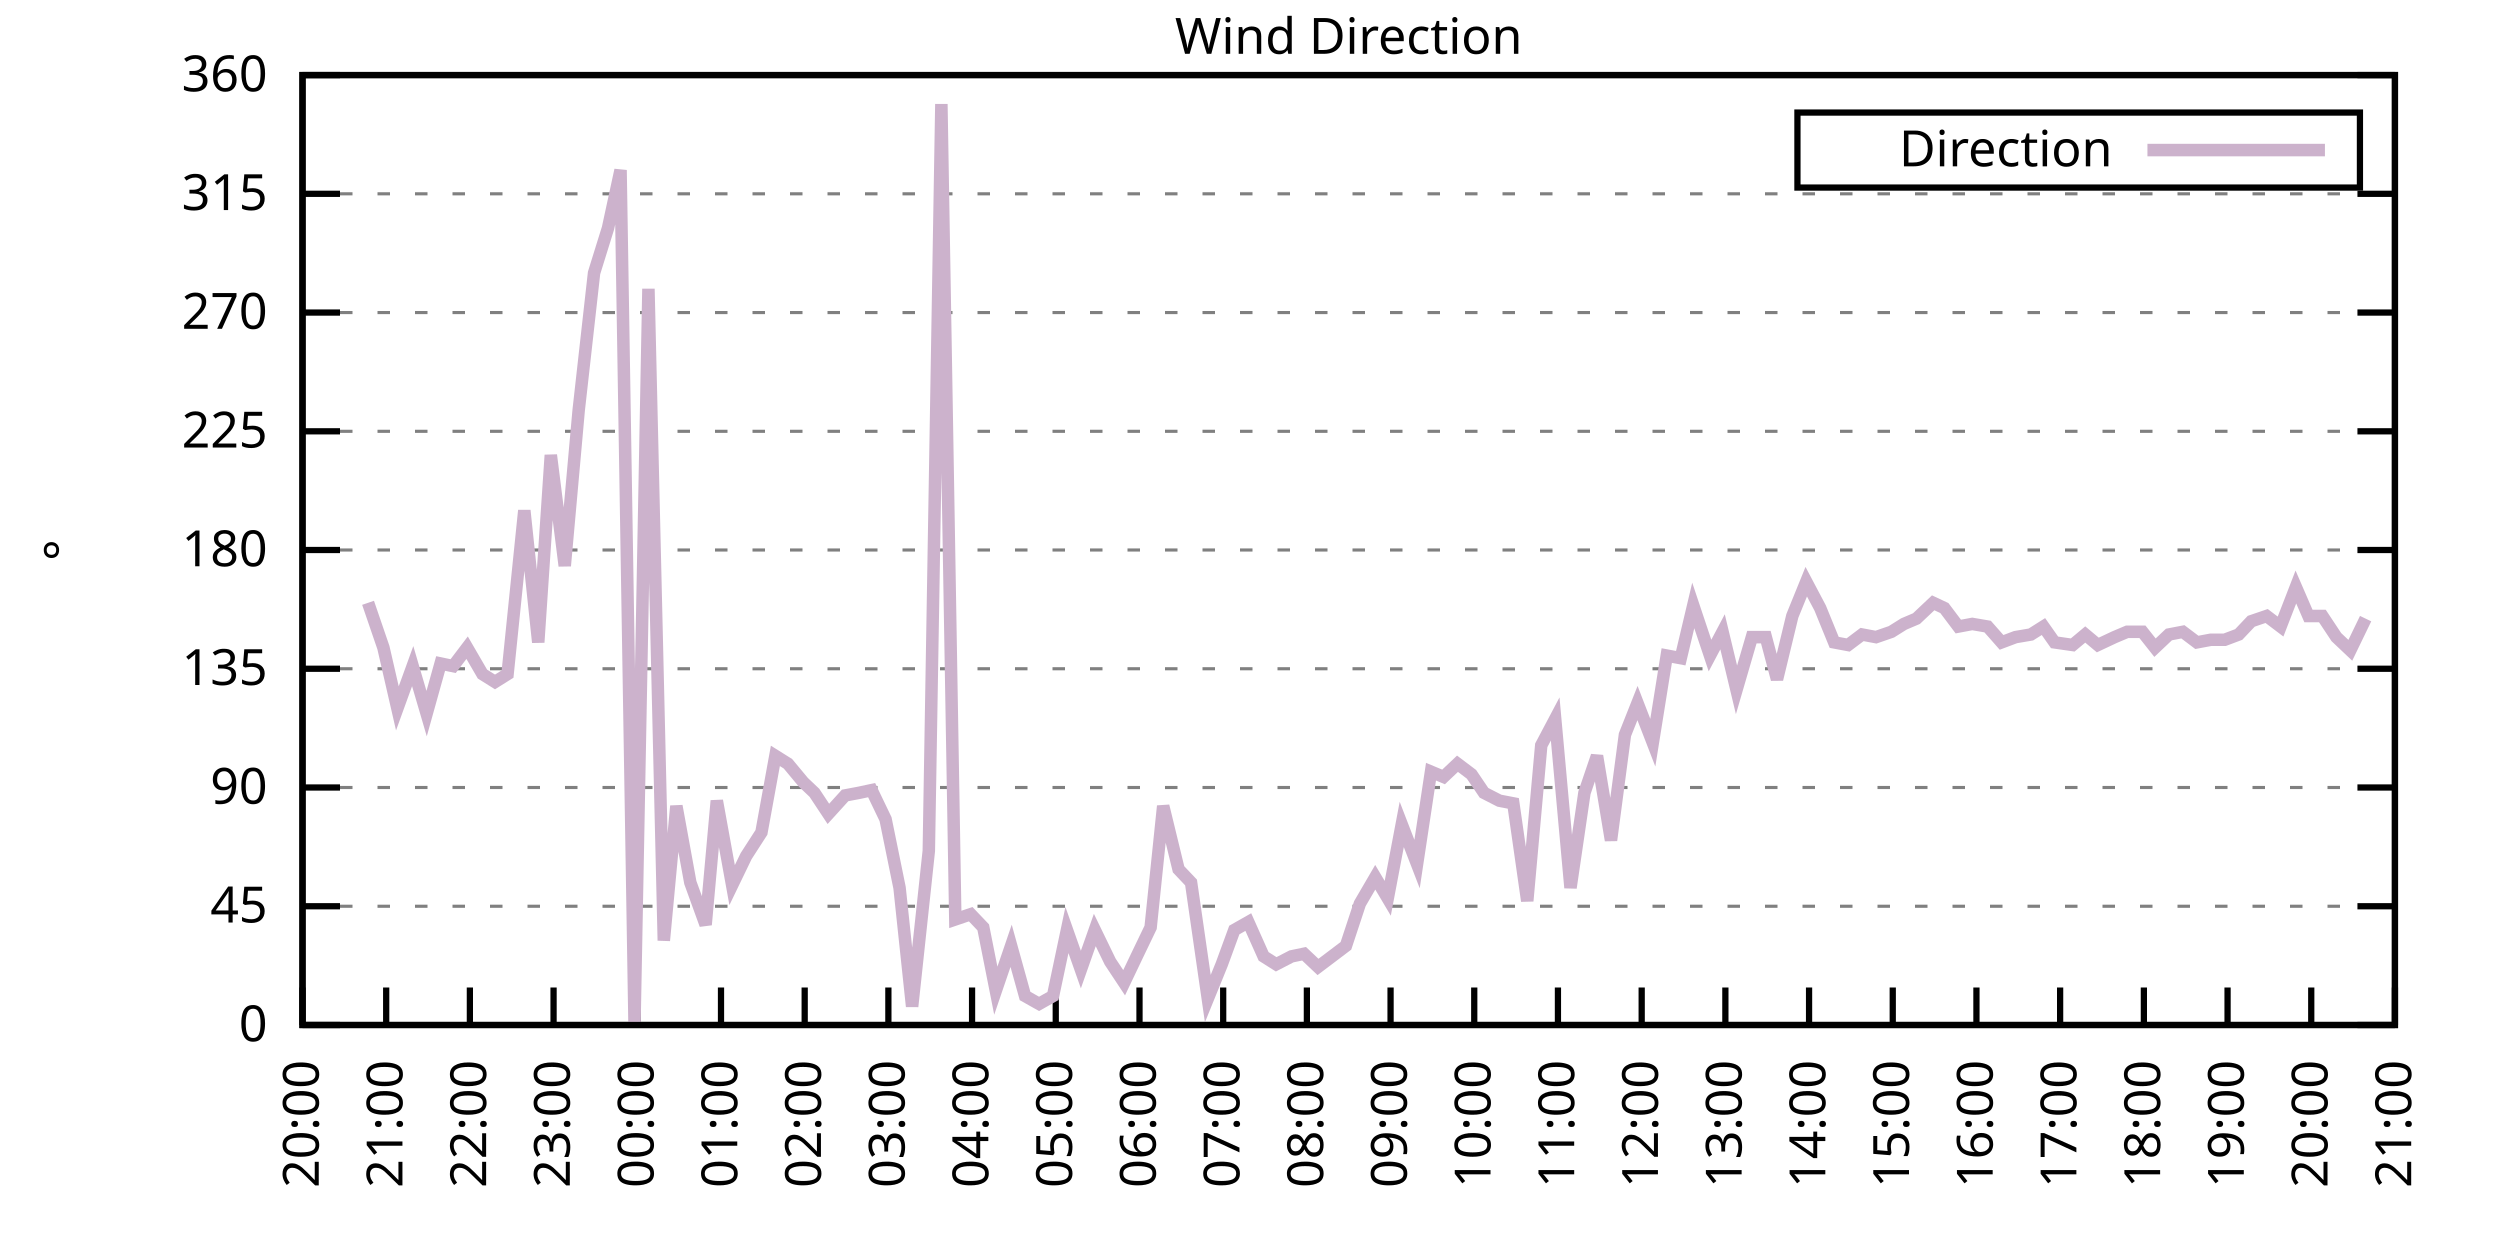
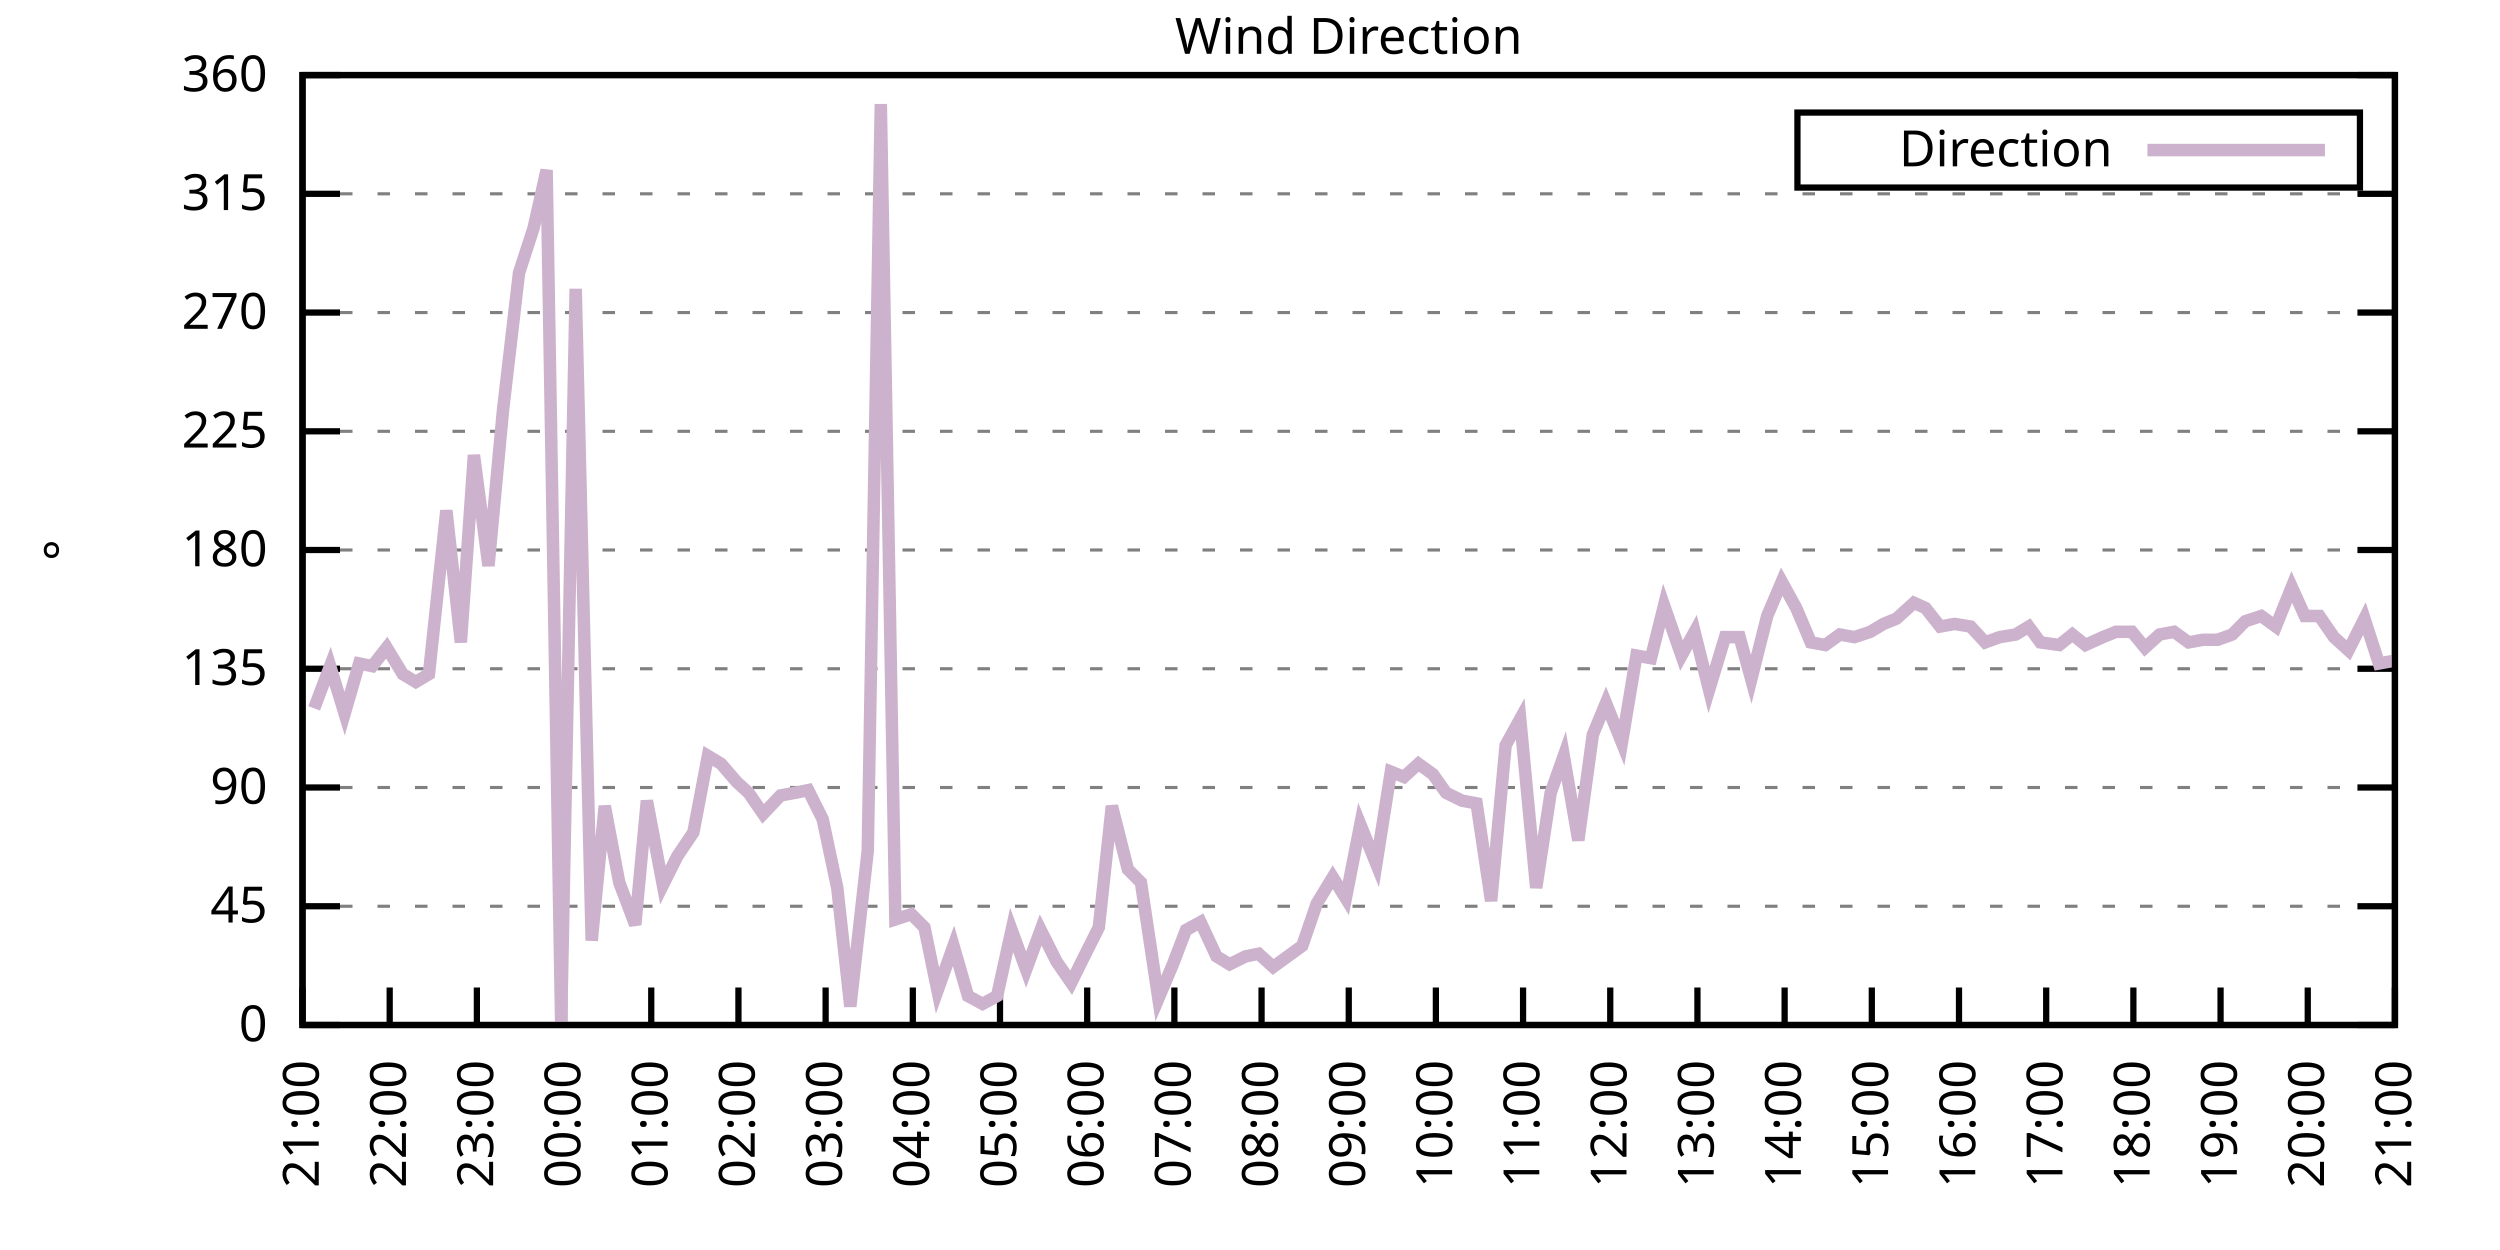
<svg xmlns="http://www.w3.org/2000/svg" xmlns:xlink="http://www.w3.org/1999/xlink" width="400" height="200" viewBox="0 0 400 200">
  <g id="gnuplot_canvas">
    <rect x="0" y="0" width="400" height="200" fill="none" />
    <defs>
      <circle id="gpDot" r="0.5" stroke-width="0.5" stroke="currentColor" />
      <path id="gpPt0" stroke-width="0.333" stroke="currentColor" d="M-1,0 h2 M0,-1 v2" />
      <path id="gpPt1" stroke-width="0.333" stroke="currentColor" d="M-1,-1 L1,1 M1,-1 L-1,1" />
      <path id="gpPt2" stroke-width="0.333" stroke="currentColor" d="M-1,0 L1,0 M0,-1 L0,1 M-1,-1 L1,1 M-1,1 L1,-1" />
      <rect id="gpPt3" stroke-width="0.333" stroke="currentColor" x="-1" y="-1" width="2" height="2" />
      <rect id="gpPt4" stroke-width="0.333" stroke="currentColor" fill="currentColor" x="-1" y="-1" width="2" height="2" />
      <circle id="gpPt5" stroke-width="0.333" stroke="currentColor" cx="0" cy="0" r="1" />
      <use xlink:href="#gpPt5" id="gpPt6" fill="currentColor" stroke="none" />
      <path id="gpPt7" stroke-width="0.333" stroke="currentColor" d="M0,-1.33 L-1.33,0.67 L1.33,0.67 z" />
      <use xlink:href="#gpPt7" id="gpPt8" fill="currentColor" stroke="none" />
      <use xlink:href="#gpPt7" id="gpPt9" stroke="currentColor" transform="rotate(180)" />
      <use xlink:href="#gpPt9" id="gpPt10" fill="currentColor" stroke="none" />
      <use xlink:href="#gpPt3" id="gpPt11" stroke="currentColor" transform="rotate(45)" />
      <use xlink:href="#gpPt11" id="gpPt12" fill="currentColor" stroke="none" />
      <path id="gpPt13" stroke-width="0.333" stroke="currentColor" d="M0,1.330 L1.265,0.411 L0.782,-1.067 L-0.782,-1.076 L-1.265,0.411 z" />
      <use xlink:href="#gpPt13" id="gpPt14" fill="currentColor" stroke="none" />
      <filter id="textbox" filterUnits="objectBoundingBox" x="0" y="0" height="1" width="1">
        <feFlood flood-color="white" flood-opacity="1" result="bgnd" />
        <feComposite in="SourceGraphic" in2="bgnd" operator="atop" />
      </filter>
      <filter id="greybox" filterUnits="objectBoundingBox" x="0" y="0" height="1" width="1">
        <feFlood flood-color="lightgrey" flood-opacity="1" result="grey" />
        <feComposite in="SourceGraphic" in2="grey" operator="atop" />
      </filter>
    </defs>
    <g fill="none" color="white" stroke="currentColor" stroke-width="1.00" stroke-linecap="butt" stroke-linejoin="miter">
</g>
    <g fill="none" color="black" stroke="currentColor" stroke-width="1.00" stroke-linecap="butt" stroke-linejoin="miter">
      <g stroke="none" shape-rendering="crispEdges">
        <polygon fill="rgb(255, 255, 255)" points="48.40,164.00 383.18,164.00 383.18,12.02 48.40,12.02 " />
      </g>
    </g>
    <g fill="none" color="black" stroke="currentColor" stroke-width="1.00" stroke-linecap="butt" stroke-linejoin="miter">
</g>
    <g fill="none" color="black" stroke="black" stroke-width="0.50" stroke-linecap="butt" stroke-linejoin="miter">
</g>
    <g fill="none" color="gray" stroke="currentColor" stroke-width="0.50" stroke-linecap="butt" stroke-linejoin="miter">
      <path stroke="gray" stroke-dasharray="2,4" class="gridline" d="M48.40,164.00 L383.19,164.00  " />
    </g>
    <g fill="none" color="gray" stroke="gray" stroke-width="1.00" stroke-linecap="butt" stroke-linejoin="miter">
</g>
    <g fill="none" color="black" stroke="currentColor" stroke-width="1.00" stroke-linecap="butt" stroke-linejoin="miter">
      <path stroke="black" d="M48.40,164.00 L54.40,164.00 M383.19,164.00 L377.19,164.00  " />
      <g transform="translate(42.80,166.60)" stroke="none" fill="black" font-family="Sans" font-size="8.00" text-anchor="end">
        <text>
          <tspan font-family="Sans"> 0</tspan>
        </text>
      </g>
    </g>
    <g fill="none" color="black" stroke="currentColor" stroke-width="1.00" stroke-linecap="butt" stroke-linejoin="miter">
</g>
    <g fill="none" color="black" stroke="black" stroke-width="0.50" stroke-linecap="butt" stroke-linejoin="miter">
</g>
    <g fill="none" color="gray" stroke="currentColor" stroke-width="0.50" stroke-linecap="butt" stroke-linejoin="miter">
      <path stroke="gray" stroke-dasharray="2,4" class="gridline" d="M48.40,145.00 L383.19,145.00  " />
    </g>
    <g fill="none" color="gray" stroke="gray" stroke-width="1.00" stroke-linecap="butt" stroke-linejoin="miter">
</g>
    <g fill="none" color="black" stroke="currentColor" stroke-width="1.00" stroke-linecap="butt" stroke-linejoin="miter">
      <path stroke="black" d="M48.40,145.00 L54.40,145.00 M383.19,145.00 L377.19,145.00  " />
      <g transform="translate(42.80,147.60)" stroke="none" fill="black" font-family="Sans" font-size="8.00" text-anchor="end">
        <text>
          <tspan font-family="Sans"> 45</tspan>
        </text>
      </g>
    </g>
    <g fill="none" color="black" stroke="currentColor" stroke-width="1.00" stroke-linecap="butt" stroke-linejoin="miter">
</g>
    <g fill="none" color="black" stroke="black" stroke-width="0.50" stroke-linecap="butt" stroke-linejoin="miter">
</g>
    <g fill="none" color="gray" stroke="currentColor" stroke-width="0.50" stroke-linecap="butt" stroke-linejoin="miter">
      <path stroke="gray" stroke-dasharray="2,4" class="gridline" d="M48.40,126.00 L383.19,126.00  " />
    </g>
    <g fill="none" color="gray" stroke="gray" stroke-width="1.00" stroke-linecap="butt" stroke-linejoin="miter">
</g>
    <g fill="none" color="black" stroke="currentColor" stroke-width="1.00" stroke-linecap="butt" stroke-linejoin="miter">
      <path stroke="black" d="M48.40,126.00 L54.40,126.00 M383.19,126.00 L377.19,126.00  " />
      <g transform="translate(42.80,128.60)" stroke="none" fill="black" font-family="Sans" font-size="8.00" text-anchor="end">
        <text>
          <tspan font-family="Sans"> 90</tspan>
        </text>
      </g>
    </g>
    <g fill="none" color="black" stroke="currentColor" stroke-width="1.00" stroke-linecap="butt" stroke-linejoin="miter">
</g>
    <g fill="none" color="black" stroke="black" stroke-width="0.50" stroke-linecap="butt" stroke-linejoin="miter">
</g>
    <g fill="none" color="gray" stroke="currentColor" stroke-width="0.50" stroke-linecap="butt" stroke-linejoin="miter">
      <path stroke="gray" stroke-dasharray="2,4" class="gridline" d="M48.40,107.00 L383.19,107.00  " />
    </g>
    <g fill="none" color="gray" stroke="gray" stroke-width="1.00" stroke-linecap="butt" stroke-linejoin="miter">
</g>
    <g fill="none" color="black" stroke="currentColor" stroke-width="1.00" stroke-linecap="butt" stroke-linejoin="miter">
      <path stroke="black" d="M48.40,107.00 L54.40,107.00 M383.19,107.00 L377.19,107.00  " />
      <g transform="translate(42.80,109.60)" stroke="none" fill="black" font-family="Sans" font-size="8.00" text-anchor="end">
        <text>
          <tspan font-family="Sans"> 135</tspan>
        </text>
      </g>
    </g>
    <g fill="none" color="black" stroke="currentColor" stroke-width="1.00" stroke-linecap="butt" stroke-linejoin="miter">
</g>
    <g fill="none" color="black" stroke="black" stroke-width="0.50" stroke-linecap="butt" stroke-linejoin="miter">
</g>
    <g fill="none" color="gray" stroke="currentColor" stroke-width="0.50" stroke-linecap="butt" stroke-linejoin="miter">
      <path stroke="gray" stroke-dasharray="2,4" class="gridline" d="M48.40,88.00 L383.19,88.00  " />
    </g>
    <g fill="none" color="gray" stroke="gray" stroke-width="1.00" stroke-linecap="butt" stroke-linejoin="miter">
</g>
    <g fill="none" color="black" stroke="currentColor" stroke-width="1.00" stroke-linecap="butt" stroke-linejoin="miter">
      <path stroke="black" d="M48.40,88.00 L54.40,88.00 M383.19,88.00 L377.19,88.00  " />
      <g transform="translate(42.80,90.60)" stroke="none" fill="black" font-family="Sans" font-size="8.00" text-anchor="end">
        <text>
          <tspan font-family="Sans"> 180</tspan>
        </text>
      </g>
    </g>
    <g fill="none" color="black" stroke="currentColor" stroke-width="1.00" stroke-linecap="butt" stroke-linejoin="miter">
</g>
    <g fill="none" color="black" stroke="black" stroke-width="0.50" stroke-linecap="butt" stroke-linejoin="miter">
</g>
    <g fill="none" color="gray" stroke="currentColor" stroke-width="0.50" stroke-linecap="butt" stroke-linejoin="miter">
      <path stroke="gray" stroke-dasharray="2,4" class="gridline" d="M48.40,69.01 L383.19,69.01  " />
    </g>
    <g fill="none" color="gray" stroke="gray" stroke-width="1.00" stroke-linecap="butt" stroke-linejoin="miter">
</g>
    <g fill="none" color="black" stroke="currentColor" stroke-width="1.00" stroke-linecap="butt" stroke-linejoin="miter">
      <path stroke="black" d="M48.40,69.01 L54.40,69.01 M383.19,69.01 L377.19,69.01  " />
      <g transform="translate(42.80,71.61)" stroke="none" fill="black" font-family="Sans" font-size="8.00" text-anchor="end">
        <text>
          <tspan font-family="Sans"> 225</tspan>
        </text>
      </g>
    </g>
    <g fill="none" color="black" stroke="currentColor" stroke-width="1.00" stroke-linecap="butt" stroke-linejoin="miter">
</g>
    <g fill="none" color="black" stroke="black" stroke-width="0.50" stroke-linecap="butt" stroke-linejoin="miter">
</g>
    <g fill="none" color="gray" stroke="currentColor" stroke-width="0.50" stroke-linecap="butt" stroke-linejoin="miter">
      <path stroke="gray" stroke-dasharray="2,4" class="gridline" d="M48.40,50.01 L383.19,50.01  " />
    </g>
    <g fill="none" color="gray" stroke="gray" stroke-width="1.00" stroke-linecap="butt" stroke-linejoin="miter">
</g>
    <g fill="none" color="black" stroke="currentColor" stroke-width="1.00" stroke-linecap="butt" stroke-linejoin="miter">
      <path stroke="black" d="M48.40,50.01 L54.40,50.01 M383.19,50.01 L377.19,50.01  " />
      <g transform="translate(42.80,52.61)" stroke="none" fill="black" font-family="Sans" font-size="8.00" text-anchor="end">
        <text>
          <tspan font-family="Sans"> 270</tspan>
        </text>
      </g>
    </g>
    <g fill="none" color="black" stroke="currentColor" stroke-width="1.00" stroke-linecap="butt" stroke-linejoin="miter">
</g>
    <g fill="none" color="black" stroke="black" stroke-width="0.50" stroke-linecap="butt" stroke-linejoin="miter">
</g>
    <g fill="none" color="gray" stroke="currentColor" stroke-width="0.50" stroke-linecap="butt" stroke-linejoin="miter">
      <path stroke="gray" stroke-dasharray="2,4" class="gridline" d="M48.40,31.01 L383.19,31.01  " />
    </g>
    <g fill="none" color="gray" stroke="gray" stroke-width="1.00" stroke-linecap="butt" stroke-linejoin="miter">
</g>
    <g fill="none" color="black" stroke="currentColor" stroke-width="1.00" stroke-linecap="butt" stroke-linejoin="miter">
      <path stroke="black" d="M48.40,31.01 L54.40,31.01 M383.19,31.01 L377.19,31.01  " />
      <g transform="translate(42.80,33.61)" stroke="none" fill="black" font-family="Sans" font-size="8.00" text-anchor="end">
        <text>
          <tspan font-family="Sans"> 315</tspan>
        </text>
      </g>
    </g>
    <g fill="none" color="black" stroke="currentColor" stroke-width="1.00" stroke-linecap="butt" stroke-linejoin="miter">
</g>
    <g fill="none" color="black" stroke="black" stroke-width="0.50" stroke-linecap="butt" stroke-linejoin="miter">
</g>
    <g fill="none" color="gray" stroke="currentColor" stroke-width="0.50" stroke-linecap="butt" stroke-linejoin="miter">
      <path stroke="gray" stroke-dasharray="2,4" class="gridline" d="M48.40,12.01 L383.19,12.01  " />
    </g>
    <g fill="none" color="gray" stroke="gray" stroke-width="1.00" stroke-linecap="butt" stroke-linejoin="miter">
</g>
    <g fill="none" color="black" stroke="currentColor" stroke-width="1.00" stroke-linecap="butt" stroke-linejoin="miter">
      <path stroke="black" d="M48.40,12.01 L54.40,12.01 M383.19,12.01 L377.19,12.01  " />
      <g transform="translate(42.80,14.61)" stroke="none" fill="black" font-family="Sans" font-size="8.00" text-anchor="end">
        <text>
          <tspan font-family="Sans"> 360</tspan>
        </text>
      </g>
    </g>
    <g fill="none" color="black" stroke="currentColor" stroke-width="1.00" stroke-linecap="butt" stroke-linejoin="miter">
      <path stroke="black" d="M48.40,164.00 L48.40,158.00  " />
      <g transform="translate(51.00,169.60) rotate(270.00)" stroke="none" fill="black" font-family="Sans" font-size="8.00" text-anchor="end">
        <text>
-           <tspan font-family="Sans">20:00</tspan>
-         </text>
-       </g>
-     </g>
-     <g fill="none" color="black" stroke="currentColor" stroke-width="1.00" stroke-linecap="butt" stroke-linejoin="miter">
-       <path stroke="black" d="M61.79,164.00 L61.79,158.00  " />
-       <g transform="translate(64.39,169.60) rotate(270.00)" stroke="none" fill="black" font-family="Sans" font-size="8.00" text-anchor="end">
-         <text>
          <tspan font-family="Sans">21:00</tspan>
        </text>
      </g>
    </g>
    <g fill="none" color="black" stroke="currentColor" stroke-width="1.00" stroke-linecap="butt" stroke-linejoin="miter">
-       <path stroke="black" d="M75.18,164.00 L75.18,158.00  " />
-       <g transform="translate(77.78,169.60) rotate(270.00)" stroke="none" fill="black" font-family="Sans" font-size="8.00" text-anchor="end">
+       <path stroke="black" d="M62.35,164.00 L62.35,158.00  " />
+       <g transform="translate(64.95,169.60) rotate(270.00)" stroke="none" fill="black" font-family="Sans" font-size="8.00" text-anchor="end">
        <text>
          <tspan font-family="Sans">22:00</tspan>
        </text>
      </g>
    </g>
    <g fill="none" color="black" stroke="currentColor" stroke-width="1.00" stroke-linecap="butt" stroke-linejoin="miter">
-       <path stroke="black" d="M88.57,164.00 L88.57,158.00  " />
-       <g transform="translate(91.17,169.60) rotate(270.00)" stroke="none" fill="black" font-family="Sans" font-size="8.00" text-anchor="end">
+       <path stroke="black" d="M76.30,164.00 L76.30,158.00  " />
+       <g transform="translate(78.90,169.60) rotate(270.00)" stroke="none" fill="black" font-family="Sans" font-size="8.00" text-anchor="end">
        <text>
          <tspan font-family="Sans">23:00</tspan>
        </text>
      </g>
    </g>
    <g fill="none" color="black" stroke="currentColor" stroke-width="1.00" stroke-linecap="butt" stroke-linejoin="miter">
-       <path stroke="black" d="M101.97,164.00 L101.97,158.00  " />
-       <g transform="translate(104.57,169.60) rotate(270.00)" stroke="none" fill="black" font-family="Sans" font-size="8.00" text-anchor="end">
+       <path stroke="black" d="M90.25,164.00 L90.25,158.00  " />
+       <g transform="translate(92.85,169.60) rotate(270.00)" stroke="none" fill="black" font-family="Sans" font-size="8.00" text-anchor="end">
        <text>
          <tspan font-family="Sans">00:00</tspan>
        </text>
      </g>
    </g>
    <g fill="none" color="black" stroke="currentColor" stroke-width="1.00" stroke-linecap="butt" stroke-linejoin="miter">
-       <path stroke="black" d="M115.36,164.00 L115.36,158.00  " />
-       <g transform="translate(117.96,169.60) rotate(270.00)" stroke="none" fill="black" font-family="Sans" font-size="8.00" text-anchor="end">
+       <path stroke="black" d="M104.20,164.00 L104.20,158.00  " />
+       <g transform="translate(106.80,169.60) rotate(270.00)" stroke="none" fill="black" font-family="Sans" font-size="8.00" text-anchor="end">
        <text>
          <tspan font-family="Sans">01:00</tspan>
        </text>
      </g>
    </g>
    <g fill="none" color="black" stroke="currentColor" stroke-width="1.00" stroke-linecap="butt" stroke-linejoin="miter">
-       <path stroke="black" d="M128.75,164.00 L128.75,158.00  " />
-       <g transform="translate(131.35,169.60) rotate(270.00)" stroke="none" fill="black" font-family="Sans" font-size="8.00" text-anchor="end">
+       <path stroke="black" d="M118.15,164.00 L118.15,158.00  " />
+       <g transform="translate(120.75,169.60) rotate(270.00)" stroke="none" fill="black" font-family="Sans" font-size="8.00" text-anchor="end">
        <text>
          <tspan font-family="Sans">02:00</tspan>
        </text>
      </g>
    </g>
    <g fill="none" color="black" stroke="currentColor" stroke-width="1.00" stroke-linecap="butt" stroke-linejoin="miter">
-       <path stroke="black" d="M142.14,164.00 L142.14,158.00  " />
-       <g transform="translate(144.74,169.60) rotate(270.00)" stroke="none" fill="black" font-family="Sans" font-size="8.00" text-anchor="end">
+       <path stroke="black" d="M132.10,164.00 L132.10,158.00  " />
+       <g transform="translate(134.70,169.60) rotate(270.00)" stroke="none" fill="black" font-family="Sans" font-size="8.00" text-anchor="end">
        <text>
          <tspan font-family="Sans">03:00</tspan>
        </text>
      </g>
    </g>
    <g fill="none" color="black" stroke="currentColor" stroke-width="1.00" stroke-linecap="butt" stroke-linejoin="miter">
-       <path stroke="black" d="M155.53,164.00 L155.53,158.00  " />
-       <g transform="translate(158.13,169.60) rotate(270.00)" stroke="none" fill="black" font-family="Sans" font-size="8.00" text-anchor="end">
+       <path stroke="black" d="M146.05,164.00 L146.05,158.00  " />
+       <g transform="translate(148.65,169.60) rotate(270.00)" stroke="none" fill="black" font-family="Sans" font-size="8.00" text-anchor="end">
        <text>
          <tspan font-family="Sans">04:00</tspan>
        </text>
      </g>
    </g>
    <g fill="none" color="black" stroke="currentColor" stroke-width="1.00" stroke-linecap="butt" stroke-linejoin="miter">
-       <path stroke="black" d="M168.92,164.00 L168.92,158.00  " />
-       <g transform="translate(171.52,169.60) rotate(270.00)" stroke="none" fill="black" font-family="Sans" font-size="8.00" text-anchor="end">
+       <path stroke="black" d="M160.00,164.00 L160.00,158.00  " />
+       <g transform="translate(162.60,169.60) rotate(270.00)" stroke="none" fill="black" font-family="Sans" font-size="8.00" text-anchor="end">
        <text>
          <tspan font-family="Sans">05:00</tspan>
        </text>
      </g>
    </g>
    <g fill="none" color="black" stroke="currentColor" stroke-width="1.00" stroke-linecap="butt" stroke-linejoin="miter">
-       <path stroke="black" d="M182.32,164.00 L182.32,158.00  " />
-       <g transform="translate(184.92,169.60) rotate(270.00)" stroke="none" fill="black" font-family="Sans" font-size="8.00" text-anchor="end">
+       <path stroke="black" d="M173.95,164.00 L173.95,158.00  " />
+       <g transform="translate(176.55,169.60) rotate(270.00)" stroke="none" fill="black" font-family="Sans" font-size="8.00" text-anchor="end">
        <text>
          <tspan font-family="Sans">06:00</tspan>
        </text>
      </g>
    </g>
    <g fill="none" color="black" stroke="currentColor" stroke-width="1.00" stroke-linecap="butt" stroke-linejoin="miter">
-       <path stroke="black" d="M195.71,164.00 L195.71,158.00  " />
-       <g transform="translate(198.31,169.60) rotate(270.00)" stroke="none" fill="black" font-family="Sans" font-size="8.00" text-anchor="end">
+       <path stroke="black" d="M187.90,164.00 L187.90,158.00  " />
+       <g transform="translate(190.50,169.60) rotate(270.00)" stroke="none" fill="black" font-family="Sans" font-size="8.00" text-anchor="end">
        <text>
          <tspan font-family="Sans">07:00</tspan>
        </text>
      </g>
    </g>
    <g fill="none" color="black" stroke="currentColor" stroke-width="1.00" stroke-linecap="butt" stroke-linejoin="miter">
-       <path stroke="black" d="M209.10,164.00 L209.10,158.00  " />
-       <g transform="translate(211.70,169.60) rotate(270.00)" stroke="none" fill="black" font-family="Sans" font-size="8.00" text-anchor="end">
+       <path stroke="black" d="M201.85,164.00 L201.85,158.00  " />
+       <g transform="translate(204.45,169.60) rotate(270.00)" stroke="none" fill="black" font-family="Sans" font-size="8.00" text-anchor="end">
        <text>
          <tspan font-family="Sans">08:00</tspan>
        </text>
      </g>
    </g>
    <g fill="none" color="black" stroke="currentColor" stroke-width="1.00" stroke-linecap="butt" stroke-linejoin="miter">
-       <path stroke="black" d="M222.49,164.00 L222.49,158.00  " />
-       <g transform="translate(225.09,169.60) rotate(270.00)" stroke="none" fill="black" font-family="Sans" font-size="8.00" text-anchor="end">
+       <path stroke="black" d="M215.80,164.00 L215.80,158.00  " />
+       <g transform="translate(218.40,169.60) rotate(270.00)" stroke="none" fill="black" font-family="Sans" font-size="8.00" text-anchor="end">
        <text>
          <tspan font-family="Sans">09:00</tspan>
        </text>
      </g>
    </g>
    <g fill="none" color="black" stroke="currentColor" stroke-width="1.00" stroke-linecap="butt" stroke-linejoin="miter">
-       <path stroke="black" d="M235.88,164.00 L235.88,158.00  " />
-       <g transform="translate(238.48,169.60) rotate(270.00)" stroke="none" fill="black" font-family="Sans" font-size="8.00" text-anchor="end">
+       <path stroke="black" d="M229.74,164.00 L229.74,158.00  " />
+       <g transform="translate(232.34,169.60) rotate(270.00)" stroke="none" fill="black" font-family="Sans" font-size="8.00" text-anchor="end">
        <text>
          <tspan font-family="Sans">10:00</tspan>
        </text>
      </g>
    </g>
    <g fill="none" color="black" stroke="currentColor" stroke-width="1.00" stroke-linecap="butt" stroke-linejoin="miter">
-       <path stroke="black" d="M249.27,164.00 L249.27,158.00  " />
-       <g transform="translate(251.87,169.60) rotate(270.00)" stroke="none" fill="black" font-family="Sans" font-size="8.00" text-anchor="end">
+       <path stroke="black" d="M243.69,164.00 L243.69,158.00  " />
+       <g transform="translate(246.29,169.60) rotate(270.00)" stroke="none" fill="black" font-family="Sans" font-size="8.00" text-anchor="end">
        <text>
          <tspan font-family="Sans">11:00</tspan>
        </text>
      </g>
    </g>
    <g fill="none" color="black" stroke="currentColor" stroke-width="1.00" stroke-linecap="butt" stroke-linejoin="miter">
-       <path stroke="black" d="M262.67,164.00 L262.67,158.00  " />
-       <g transform="translate(265.27,169.60) rotate(270.00)" stroke="none" fill="black" font-family="Sans" font-size="8.00" text-anchor="end">
+       <path stroke="black" d="M257.64,164.00 L257.64,158.00  " />
+       <g transform="translate(260.24,169.60) rotate(270.00)" stroke="none" fill="black" font-family="Sans" font-size="8.00" text-anchor="end">
        <text>
          <tspan font-family="Sans">12:00</tspan>
        </text>
      </g>
    </g>
    <g fill="none" color="black" stroke="currentColor" stroke-width="1.00" stroke-linecap="butt" stroke-linejoin="miter">
-       <path stroke="black" d="M276.06,164.00 L276.06,158.00  " />
-       <g transform="translate(278.66,169.60) rotate(270.00)" stroke="none" fill="black" font-family="Sans" font-size="8.00" text-anchor="end">
+       <path stroke="black" d="M271.59,164.00 L271.59,158.00  " />
+       <g transform="translate(274.19,169.60) rotate(270.00)" stroke="none" fill="black" font-family="Sans" font-size="8.00" text-anchor="end">
        <text>
          <tspan font-family="Sans">13:00</tspan>
        </text>
      </g>
    </g>
    <g fill="none" color="black" stroke="currentColor" stroke-width="1.00" stroke-linecap="butt" stroke-linejoin="miter">
-       <path stroke="black" d="M289.45,164.00 L289.45,158.00  " />
-       <g transform="translate(292.05,169.60) rotate(270.00)" stroke="none" fill="black" font-family="Sans" font-size="8.00" text-anchor="end">
+       <path stroke="black" d="M285.54,164.00 L285.54,158.00  " />
+       <g transform="translate(288.14,169.60) rotate(270.00)" stroke="none" fill="black" font-family="Sans" font-size="8.00" text-anchor="end">
        <text>
          <tspan font-family="Sans">14:00</tspan>
        </text>
      </g>
    </g>
    <g fill="none" color="black" stroke="currentColor" stroke-width="1.00" stroke-linecap="butt" stroke-linejoin="miter">
-       <path stroke="black" d="M302.84,164.00 L302.84,158.00  " />
-       <g transform="translate(305.44,169.60) rotate(270.00)" stroke="none" fill="black" font-family="Sans" font-size="8.00" text-anchor="end">
+       <path stroke="black" d="M299.49,164.00 L299.49,158.00  " />
+       <g transform="translate(302.09,169.60) rotate(270.00)" stroke="none" fill="black" font-family="Sans" font-size="8.00" text-anchor="end">
        <text>
          <tspan font-family="Sans">15:00</tspan>
        </text>
      </g>
    </g>
    <g fill="none" color="black" stroke="currentColor" stroke-width="1.00" stroke-linecap="butt" stroke-linejoin="miter">
-       <path stroke="black" d="M316.23,164.00 L316.23,158.00  " />
-       <g transform="translate(318.83,169.60) rotate(270.00)" stroke="none" fill="black" font-family="Sans" font-size="8.00" text-anchor="end">
+       <path stroke="black" d="M313.44,164.00 L313.44,158.00  " />
+       <g transform="translate(316.04,169.60) rotate(270.00)" stroke="none" fill="black" font-family="Sans" font-size="8.00" text-anchor="end">
        <text>
          <tspan font-family="Sans">16:00</tspan>
        </text>
      </g>
    </g>
    <g fill="none" color="black" stroke="currentColor" stroke-width="1.00" stroke-linecap="butt" stroke-linejoin="miter">
-       <path stroke="black" d="M329.62,164.00 L329.62,158.00  " />
-       <g transform="translate(332.22,169.60) rotate(270.00)" stroke="none" fill="black" font-family="Sans" font-size="8.00" text-anchor="end">
+       <path stroke="black" d="M327.39,164.00 L327.39,158.00  " />
+       <g transform="translate(329.99,169.60) rotate(270.00)" stroke="none" fill="black" font-family="Sans" font-size="8.00" text-anchor="end">
        <text>
          <tspan font-family="Sans">17:00</tspan>
        </text>
      </g>
    </g>
    <g fill="none" color="black" stroke="currentColor" stroke-width="1.00" stroke-linecap="butt" stroke-linejoin="miter">
-       <path stroke="black" d="M343.02,164.00 L343.02,158.00  " />
-       <g transform="translate(345.62,169.60) rotate(270.00)" stroke="none" fill="black" font-family="Sans" font-size="8.00" text-anchor="end">
+       <path stroke="black" d="M341.34,164.00 L341.34,158.00  " />
+       <g transform="translate(343.94,169.60) rotate(270.00)" stroke="none" fill="black" font-family="Sans" font-size="8.00" text-anchor="end">
        <text>
          <tspan font-family="Sans">18:00</tspan>
        </text>
      </g>
    </g>
    <g fill="none" color="black" stroke="currentColor" stroke-width="1.00" stroke-linecap="butt" stroke-linejoin="miter">
-       <path stroke="black" d="M356.41,164.00 L356.41,158.00  " />
-       <g transform="translate(359.01,169.60) rotate(270.00)" stroke="none" fill="black" font-family="Sans" font-size="8.00" text-anchor="end">
+       <path stroke="black" d="M355.29,164.00 L355.29,158.00  " />
+       <g transform="translate(357.89,169.60) rotate(270.00)" stroke="none" fill="black" font-family="Sans" font-size="8.00" text-anchor="end">
        <text>
          <tspan font-family="Sans">19:00</tspan>
        </text>
      </g>
    </g>
    <g fill="none" color="black" stroke="currentColor" stroke-width="1.00" stroke-linecap="butt" stroke-linejoin="miter">
-       <path stroke="black" d="M369.80,164.00 L369.80,158.00  " />
-       <g transform="translate(372.40,169.60) rotate(270.00)" stroke="none" fill="black" font-family="Sans" font-size="8.00" text-anchor="end">
+       <path stroke="black" d="M369.24,164.00 L369.24,158.00  " />
+       <g transform="translate(371.84,169.60) rotate(270.00)" stroke="none" fill="black" font-family="Sans" font-size="8.00" text-anchor="end">
        <text>
          <tspan font-family="Sans">20:00</tspan>
        </text>
      </g>
    </g>
    <g fill="none" color="black" stroke="currentColor" stroke-width="1.00" stroke-linecap="butt" stroke-linejoin="miter">
      <path stroke="black" d="M383.19,164.00 L383.19,158.00  " />
      <g transform="translate(385.79,169.60) rotate(270.00)" stroke="none" fill="black" font-family="Sans" font-size="8.00" text-anchor="end">
        <text>
          <tspan font-family="Sans">21:00</tspan>
        </text>
      </g>
    </g>
    <g fill="none" color="black" stroke="currentColor" stroke-width="1.00" stroke-linecap="butt" stroke-linejoin="miter">
</g>
    <g fill="none" color="black" stroke="currentColor" stroke-width="1.00" stroke-linecap="butt" stroke-linejoin="miter">
      <path stroke="black" d="M48.40,12.01 L48.40,164.00 L383.19,164.00 L383.19,12.01 L48.40,12.01 Z  " />
    </g>
    <g fill="none" color="black" stroke="currentColor" stroke-width="1.00" stroke-linecap="butt" stroke-linejoin="miter">
</g>
    <g fill="none" color="black" stroke="currentColor" stroke-width="1.00" stroke-linecap="butt" stroke-linejoin="miter">
      <path stroke="black" d="M287.59,30.01 L287.59,18.01 L377.59,18.01 L377.59,30.01 L287.59,30.01 Z  " />
    </g>
    <g id="Wind_direction_plot_1">
      <g fill="none" color="white" stroke="black" stroke-width="2.00" stroke-linecap="butt" stroke-linejoin="miter">
</g>
      <g fill="none" color="black" stroke="currentColor" stroke-width="2.00" stroke-linecap="butt" stroke-linejoin="miter">
        <g transform="translate(337.99,26.61)" stroke="none" fill="black" font-family="Sans" font-size="8.00" text-anchor="end">
          <text>
            <tspan font-family="Sans">Direction</tspan>
          </text>
        </g>
      </g>
      <g fill="none" color="black" stroke="currentColor" stroke-width="2.00" stroke-linecap="butt" stroke-linejoin="miter">
-         <path stroke="rgb(204, 178, 204)" d="M343.59,24.01 L371.99,24.01 M58.89,96.45 L61.35,103.63 L63.58,113.34 L66.03,106.58 L68.26,114.18 L70.50,106.16   L72.50,106.58 L74.74,103.63 L77.19,107.85 L79.20,109.11 L81.21,107.85 L83.89,81.67 L86.12,102.78 L88.13,72.81   L90.36,90.54 L92.59,65.63 L95.05,43.67 L97.28,36.50 L99.29,27.21 L101.52,163.58 L103.75,46.21 L106.21,150.49   L108.22,128.96 L110.45,141.20 L112.90,147.96 L114.69,128.11 L117.14,141.62 L119.38,136.98 L121.83,133.18 L124.06,120.94   L126.07,122.20 L128.53,125.16 L130.31,126.85 L132.54,130.22 L135.22,127.27 L137.45,126.85 L139.46,126.42 L141.69,131.07   L143.93,142.05 L145.94,161.04 L148.61,136.14 L150.62,16.65 L152.85,147.11 L155.31,146.27 L157.32,148.38 L159.33,158.51   L161.78,151.33 L164.01,159.36 L166.25,160.62 L168.48,159.36 L170.71,148.80 L172.94,155.13 L175.17,148.80 L177.63,153.87   L179.86,157.24 L181.87,153.02 L184.10,148.38 L186.11,128.96 L188.57,139.09 L190.57,141.20 L193.25,159.78 L195.48,154.29   L197.49,148.80 L199.73,147.53 L202.18,153.02 L204.19,154.29 L206.64,153.02 L208.65,152.60 L210.88,154.71 L213.12,153.02   L215.35,151.33 L217.58,144.58 L220.04,140.36 L222.04,143.73 L224.28,131.91 L226.73,138.25 L228.96,123.47 L230.97,124.31   L233.20,122.20 L235.44,123.89 L237.44,126.85 L239.90,128.11 L242.13,128.54 L244.36,144.16 L246.60,119.25 L248.83,115.03   L251.28,142.05 L253.51,126.85 L255.52,120.94 L257.76,134.45 L259.99,117.56 L262.00,112.49 L264.45,118.83 L266.68,104.89   L268.92,105.31 L270.92,96.87 L273.60,104.89 L275.61,101.09 L277.84,110.38 L280.30,101.94 L282.53,101.94 L284.32,108.69   L286.77,98.56 L289.00,93.07 L291.23,97.29 L293.47,102.78 L295.70,103.20 L297.93,101.52 L300.16,101.94 L302.62,101.09   L304.63,99.83 L306.63,98.98 L309.31,96.45 L311.10,97.29 L313.33,100.25 L315.56,99.83 L318.02,100.25 L320.25,102.78   L322.48,101.94 L324.94,101.52 L326.95,100.25 L328.73,102.78 L331.63,103.20 L333.64,101.52 L335.65,103.20 L338.33,101.94   L340.34,101.09 L342.79,101.09 L344.80,103.63 L347.03,101.52 L349.26,101.09 L351.50,102.78 L353.73,102.36 L355.96,102.36   L358.19,101.52 L360.20,99.40 L362.66,98.56 L364.89,100.25 L367.34,93.92 L369.35,98.56 L371.58,98.56 L373.82,101.94   L376.05,104.05 L378.50,98.98  " />
+         <path stroke="rgb(204, 178, 204)" d="M343.59,24.01 L371.99,24.01 M50.26,113.34 L52.82,106.58 L55.14,114.18 L57.47,106.16 L59.56,106.58 L61.88,103.63   L64.44,107.85 L66.53,109.11 L68.63,107.85 L71.42,81.67 L73.74,102.78 L75.83,72.81 L78.16,90.54 L80.48,65.63   L83.04,43.67 L85.37,36.50 L87.46,27.21 L89.78,163.58 L92.11,46.21 L94.67,150.49 L96.76,128.96 L99.08,141.20   L101.64,147.96 L103.50,128.11 L106.06,141.62 L108.38,136.98 L110.94,133.18 L113.27,120.94 L115.36,122.20 L117.92,125.16   L119.78,126.85 L122.10,130.22 L124.89,127.27 L127.22,126.85 L129.31,126.42 L131.63,131.07 L133.96,142.05 L136.05,161.04   L138.84,136.14 L140.93,16.65 L143.26,147.11 L145.81,146.27 L147.91,148.38 L150.00,158.51 L152.56,151.33 L154.88,159.36   L157.21,160.62 L159.53,159.36 L161.86,148.80 L164.18,155.13 L166.51,148.80 L169.06,153.87 L171.39,157.24 L173.48,153.02   L175.81,148.38 L177.90,128.96 L180.46,139.09 L182.55,141.20 L185.34,159.78 L187.66,154.29 L189.76,148.80 L192.08,147.53   L194.64,153.02 L196.73,154.29 L199.29,153.02 L201.38,152.60 L203.71,154.71 L206.03,153.02 L208.36,151.33 L210.68,144.58   L213.24,140.36 L215.33,143.73 L217.65,131.91 L220.21,138.25 L222.54,123.47 L224.63,124.31 L226.95,122.20 L229.28,123.89   L231.37,126.85 L233.93,128.11 L236.25,128.54 L238.58,144.16 L240.90,119.25 L243.23,115.03 L245.79,142.05 L248.11,126.85   L250.20,120.94 L252.53,134.45 L254.85,117.56 L256.95,112.49 L259.50,118.83 L261.83,104.89 L264.15,105.31 L266.25,96.87   L269.04,104.89 L271.13,101.09 L273.45,110.38 L276.01,101.94 L278.34,101.94 L280.20,108.69 L282.75,98.56 L285.08,93.07   L287.40,97.29 L289.73,102.78 L292.05,103.20 L294.38,101.52 L296.70,101.94 L299.26,101.09 L301.35,99.83 L303.44,98.98   L306.23,96.45 L308.09,97.29 L310.42,100.25 L312.74,99.83 L315.30,100.25 L317.63,102.78 L319.95,101.94 L322.51,101.52   L324.60,100.25 L326.46,102.78 L329.48,103.20 L331.58,101.52 L333.67,103.20 L336.46,101.94 L338.55,101.09 L341.11,101.09   L343.20,103.63 L345.53,101.52 L347.85,101.09 L350.18,102.78 L352.50,102.36 L354.83,102.36 L357.15,101.52 L359.24,99.40   L361.80,98.56 L364.13,100.25 L366.68,93.92 L368.78,98.56 L371.10,98.56 L373.43,101.94 L375.75,104.05 L378.31,98.98   L380.63,106.16 L382.96,105.74  " />
      </g>
    </g>
    <g fill="none" color="black" stroke="currentColor" stroke-width="2.00" stroke-linecap="butt" stroke-linejoin="miter">
</g>
    <g fill="none" color="black" stroke="black" stroke-width="1.00" stroke-linecap="butt" stroke-linejoin="miter">
</g>
    <g fill="none" color="black" stroke="currentColor" stroke-width="1.00" stroke-linecap="butt" stroke-linejoin="miter">
      <path stroke="black" d="M48.40,12.01 L48.40,164.00 L383.19,164.00 L383.19,12.01 L48.40,12.01 Z  " />
      <g transform="translate(12.80,88.01) rotate(270.00)" stroke="none" fill="black" font-family="Sans" font-size="8.00" text-anchor="middle">
        <text>
          <tspan font-family="Sans">°</tspan>
        </text>
      </g>
    </g>
    <g fill="none" color="black" stroke="currentColor" stroke-width="1.00" stroke-linecap="butt" stroke-linejoin="miter">
</g>
    <g fill="none" color="black" stroke="currentColor" stroke-width="1.00" stroke-linecap="butt" stroke-linejoin="miter">
      <g transform="translate(215.79,8.61)" stroke="none" fill="black" font-family="Sans" font-size="8.00" text-anchor="middle">
        <text>
          <tspan font-family="Sans">Wind Direction</tspan>
        </text>
      </g>
    </g>
    <g fill="none" color="black" stroke="currentColor" stroke-width="1.00" stroke-linecap="butt" stroke-linejoin="miter">
</g>
  </g>
</svg>
